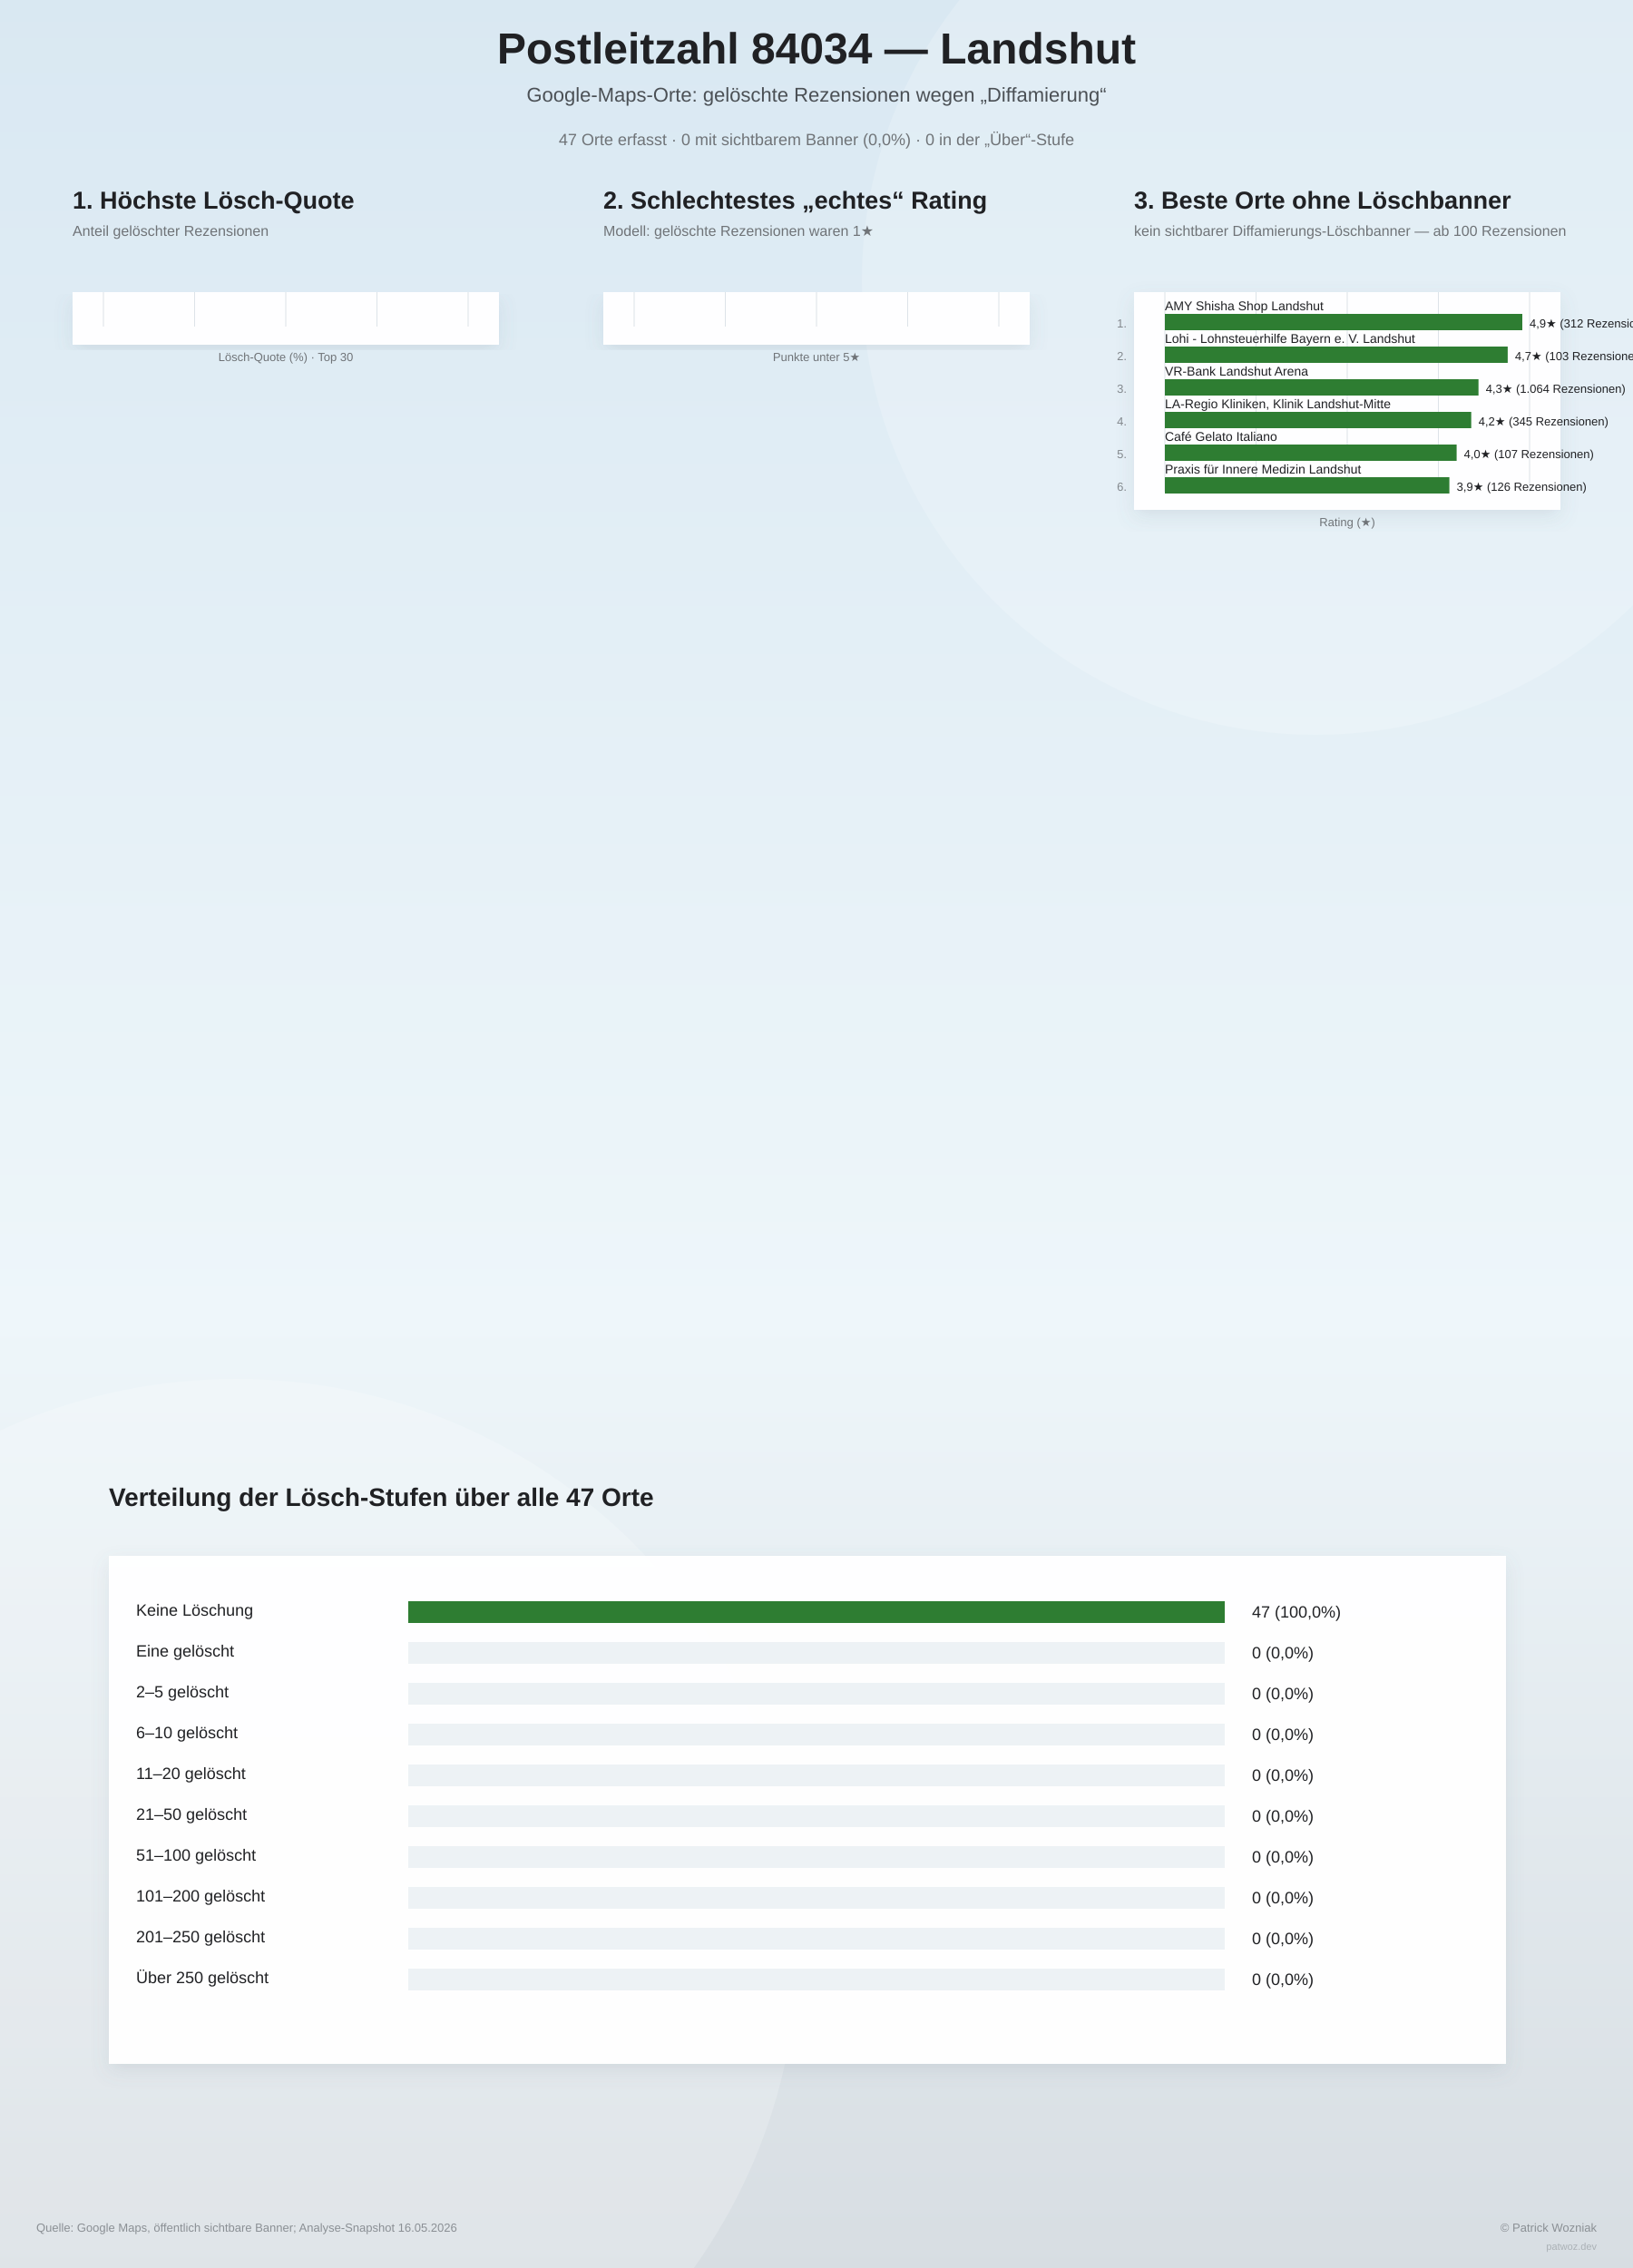
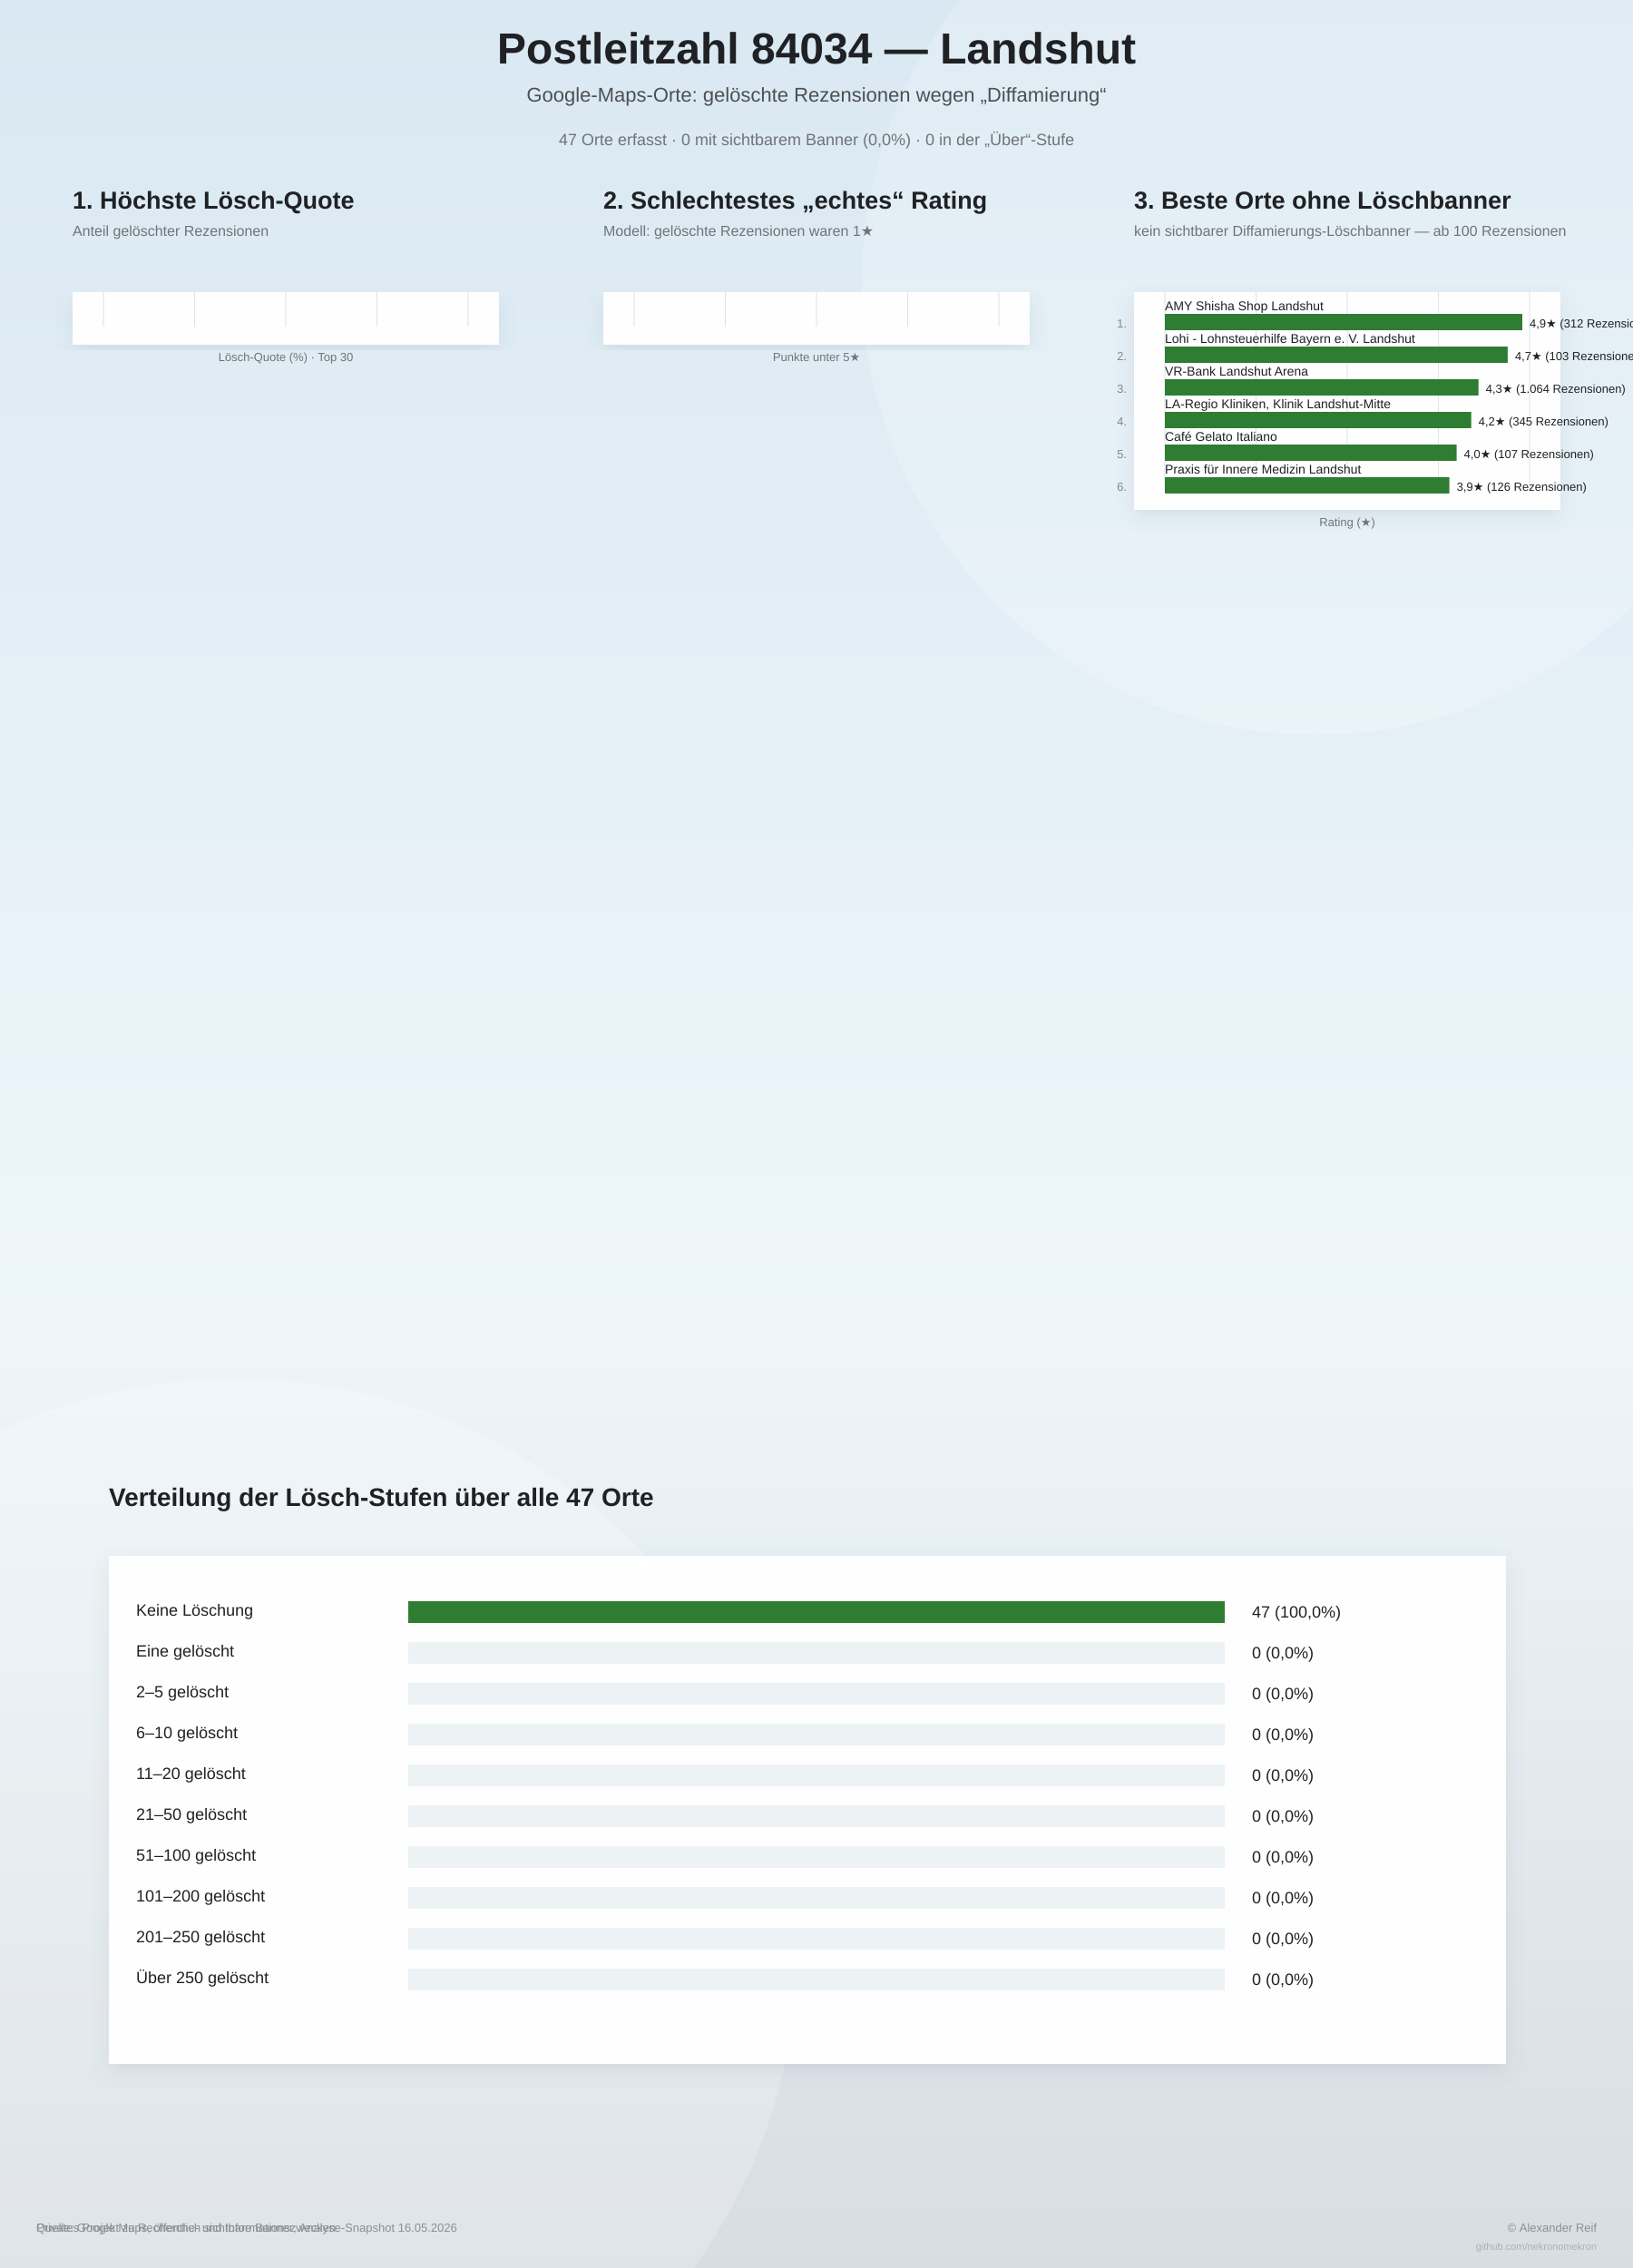
<svg xmlns="http://www.w3.org/2000/svg" width="1800" height="2500" viewBox="0 0 1800 2500">
  <defs>
    <linearGradient id="bg" x1="0" y1="0" x2="0" y2="1">
      <stop offset="0%" stop-color="#d9e8f2" />
      <stop offset="58%" stop-color="#eef6fa" />
      <stop offset="100%" stop-color="#d7dde2" />
    </linearGradient>
    <filter id="softShadow" x="-10%" y="-10%" width="120%" height="120%">
      <feDropShadow dx="0" dy="8" stdDeviation="10" flood-color="#6d7f8a" flood-opacity="0.16" />
    </filter>
  </defs>
  <rect width="100%" height="100%" fill="url(#bg)" />
  <circle cx="1450" cy="310" r="500" fill="#ffffff" opacity="0.18" />
  <circle cx="260" cy="2140" r="620" fill="#ffffff" opacity="0.20" />
  <text x="900" y="70" text-anchor="middle" font-family="Arial, sans-serif" font-size="48" font-weight="800" fill="#202124">Postleitzahl 84034 — Landshut</text>
  <text x="900" y="112" text-anchor="middle" font-family="Arial, sans-serif" font-size="22" fill="#4b5055">Google-Maps-Orte: gelöschte Rezensionen wegen „Diffamierung“</text>
  <text x="900" y="160" text-anchor="middle" font-family="Arial, sans-serif" font-size="18" fill="#6f7377">47 Orte erfasst · 0 mit sichtbarem Banner (0,0%) · 0 in der „Über“-Stufe</text>
  <g>
    <text x="80" y="230" font-family="Arial, sans-serif" font-size="27" font-weight="800" fill="#202124">1. Höchste Lösch-Quote</text>
    <text x="80" y="260" font-family="Arial, sans-serif" font-size="16" fill="#6f7377">Anteil gelöschter Rezensionen</text>
    <rect x="80" y="322" width="470" height="58" fill="#ffffff" opacity="0.96" filter="url(#softShadow)" />
    <line x1="114.0" y1="322" x2="114.0" y2="360.0" stroke="#dde3e8" stroke-width="1" />
    <line x1="214.5" y1="322" x2="214.5" y2="360.0" stroke="#dde3e8" stroke-width="1" />
    <line x1="315.0" y1="322" x2="315.0" y2="360.0" stroke="#dde3e8" stroke-width="1" />
    <line x1="415.5" y1="322" x2="415.5" y2="360.0" stroke="#dde3e8" stroke-width="1" />
    <line x1="516.0" y1="322" x2="516.0" y2="360.0" stroke="#dde3e8" stroke-width="1" />
    <text x="315" y="398.0" text-anchor="middle" font-family="Arial, sans-serif" font-size="13" fill="#6f7377">Lösch-Quote (%) · Top 30</text>
  </g>
  <g>
    <text x="665" y="230" font-family="Arial, sans-serif" font-size="27" font-weight="800" fill="#202124">2. Schlechtestes „echtes“ Rating</text>
    <text x="665" y="260" font-family="Arial, sans-serif" font-size="16" fill="#6f7377">Modell: gelöschte Rezensionen waren 1★</text>
    <rect x="665" y="322" width="470" height="58" fill="#ffffff" opacity="0.96" filter="url(#softShadow)" />
    <line x1="699.0" y1="322" x2="699.0" y2="360.0" stroke="#dde3e8" stroke-width="1" />
    <line x1="799.5" y1="322" x2="799.5" y2="360.0" stroke="#dde3e8" stroke-width="1" />
    <line x1="900.0" y1="322" x2="900.0" y2="360.0" stroke="#dde3e8" stroke-width="1" />
    <line x1="1000.5" y1="322" x2="1000.5" y2="360.0" stroke="#dde3e8" stroke-width="1" />
    <line x1="1101.0" y1="322" x2="1101.0" y2="360.0" stroke="#dde3e8" stroke-width="1" />
    <text x="900" y="398.0" text-anchor="middle" font-family="Arial, sans-serif" font-size="13" fill="#6f7377">Punkte unter 5★</text>
  </g>
  <g>
    <text x="1250" y="230" font-family="Arial, sans-serif" font-size="27" font-weight="800" fill="#202124">3. Beste Orte ohne Löschbanner</text>
    <text x="1250" y="260" font-family="Arial, sans-serif" font-size="16" fill="#6f7377">kein sichtbarer Diffamierungs-Löschbanner — ab 100 Rezensionen</text>
    <rect x="1250" y="322" width="470" height="240" fill="#ffffff" opacity="0.96" filter="url(#softShadow)" />
    <line x1="1284.0" y1="322" x2="1284.0" y2="542.0" stroke="#dde3e8" stroke-width="1" />
    <line x1="1384.5" y1="322" x2="1384.5" y2="542.0" stroke="#dde3e8" stroke-width="1" />
    <line x1="1485.0" y1="322" x2="1485.0" y2="542.0" stroke="#dde3e8" stroke-width="1" />
    <line x1="1585.5" y1="322" x2="1585.5" y2="542.0" stroke="#dde3e8" stroke-width="1" />
    <line x1="1686.0" y1="322" x2="1686.0" y2="542.0" stroke="#dde3e8" stroke-width="1" />
    <text x="1242" y="361.0" text-anchor="end" font-family="Arial, sans-serif" font-size="13" fill="#83888d">1.</text>
    <text x="1284" y="342.0" font-family="Arial, sans-serif" font-size="14" fill="#202124">AMY Shisha Shop Landshut</text>
    <rect x="1284" y="346.0" width="394.0" height="18" fill="#2e7d32" />
    <text x="1686.0" y="361.0" font-family="Arial, sans-serif" font-size="13" fill="#202124">4,9★  (312 Rezensionen)</text>
    <text x="1242" y="397.0" text-anchor="end" font-family="Arial, sans-serif" font-size="13" fill="#83888d">2.</text>
    <text x="1284" y="378.0" font-family="Arial, sans-serif" font-size="14" fill="#202124">Lohi - Lohnsteuerhilfe Bayern e. V. Landshut</text>
    <rect x="1284" y="382.0" width="377.9" height="18" fill="#2e7d32" />
    <text x="1669.9" y="397.0" font-family="Arial, sans-serif" font-size="13" fill="#202124">4,7★  (103 Rezensionen)</text>
    <text x="1242" y="433.0" text-anchor="end" font-family="Arial, sans-serif" font-size="13" fill="#83888d">3.</text>
    <text x="1284" y="414.0" font-family="Arial, sans-serif" font-size="14" fill="#202124">VR-Bank Landshut Arena</text>
    <rect x="1284" y="418.0" width="345.7" height="18" fill="#2e7d32" />
    <text x="1637.7" y="433.0" font-family="Arial, sans-serif" font-size="13" fill="#202124">4,3★  (1.064 Rezensionen)</text>
    <text x="1242" y="469.0" text-anchor="end" font-family="Arial, sans-serif" font-size="13" fill="#83888d">4.</text>
    <text x="1284" y="450.0" font-family="Arial, sans-serif" font-size="14" fill="#202124">LA-Regio Kliniken, Klinik Landshut-Mitte</text>
    <rect x="1284" y="454.0" width="337.7" height="18" fill="#2e7d32" />
    <text x="1629.7" y="469.0" font-family="Arial, sans-serif" font-size="13" fill="#202124">4,2★  (345 Rezensionen)</text>
    <text x="1242" y="505.0" text-anchor="end" font-family="Arial, sans-serif" font-size="13" fill="#83888d">5.</text>
    <text x="1284" y="486.0" font-family="Arial, sans-serif" font-size="14" fill="#202124">Café Gelato Italiano</text>
    <rect x="1284" y="490.0" width="321.6" height="18" fill="#2e7d32" />
    <text x="1613.6" y="505.0" font-family="Arial, sans-serif" font-size="13" fill="#202124">4,0★  (107 Rezensionen)</text>
    <text x="1242" y="541.0" text-anchor="end" font-family="Arial, sans-serif" font-size="13" fill="#83888d">6.</text>
    <text x="1284" y="522.0" font-family="Arial, sans-serif" font-size="14" fill="#202124">Praxis für Innere Medizin Landshut</text>
    <rect x="1284" y="526.0" width="313.6" height="18" fill="#2e7d32" />
    <text x="1605.6" y="541.0" font-family="Arial, sans-serif" font-size="13" fill="#202124">3,9★  (126 Rezensionen)</text>
    <text x="1485" y="580.0" text-anchor="middle" font-family="Arial, sans-serif" font-size="13" fill="#6f7377">Rating (★)</text>
  </g>
  <g>
    <text x="120" y="1660" font-family="Arial, sans-serif" font-size="28" font-weight="800" fill="#202124">Verteilung der Lösch-Stufen über alle 47 Orte</text>
    <rect x="120" y="1715" width="1540" height="560" fill="#ffffff" opacity="0.96" filter="url(#softShadow)" />
    <text x="150" y="1781" font-family="Arial, sans-serif" font-size="18" fill="#202124">Keine Löschung</text>
    <rect x="450" y="1765" width="900" height="24" fill="#edf2f5" />
    <rect x="450" y="1765" width="900.0" height="24" fill="#2e7d32" />
    <text x="1380" y="1783" font-family="Arial, sans-serif" font-size="18" fill="#202124">47 (100,0%)</text>
    <text x="150" y="1826" font-family="Arial, sans-serif" font-size="18" fill="#202124">Eine gelöscht</text>
    <rect x="450" y="1810" width="900" height="24" fill="#edf2f5" />
    <rect x="450" y="1810" width="0.0" height="24" fill="#8bc34a" />
    <text x="1380" y="1828" font-family="Arial, sans-serif" font-size="18" fill="#202124">0 (0,0%)</text>
    <text x="150" y="1871" font-family="Arial, sans-serif" font-size="18" fill="#202124">2–5 gelöscht</text>
    <rect x="450" y="1855" width="900" height="24" fill="#edf2f5" />
    <rect x="450" y="1855" width="0.0" height="24" fill="#cddc39" />
    <text x="1380" y="1873" font-family="Arial, sans-serif" font-size="18" fill="#202124">0 (0,0%)</text>
    <text x="150" y="1916" font-family="Arial, sans-serif" font-size="18" fill="#202124">6–10 gelöscht</text>
    <rect x="450" y="1900" width="900" height="24" fill="#edf2f5" />
    <rect x="450" y="1900" width="0.0" height="24" fill="#ffca28" />
    <text x="1380" y="1918" font-family="Arial, sans-serif" font-size="18" fill="#202124">0 (0,0%)</text>
    <text x="150" y="1961" font-family="Arial, sans-serif" font-size="18" fill="#202124">11–20 gelöscht</text>
    <rect x="450" y="1945" width="900" height="24" fill="#edf2f5" />
    <rect x="450" y="1945" width="0.0" height="24" fill="#ff9f1c" />
    <text x="1380" y="1963" font-family="Arial, sans-serif" font-size="18" fill="#202124">0 (0,0%)</text>
    <text x="150" y="2006" font-family="Arial, sans-serif" font-size="18" fill="#202124">21–50 gelöscht</text>
    <rect x="450" y="1990" width="900" height="24" fill="#edf2f5" />
    <rect x="450" y="1990" width="0.0" height="24" fill="#ff6d00" />
    <text x="1380" y="2008" font-family="Arial, sans-serif" font-size="18" fill="#202124">0 (0,0%)</text>
    <text x="150" y="2051" font-family="Arial, sans-serif" font-size="18" fill="#202124">51–100 gelöscht</text>
    <rect x="450" y="2035" width="900" height="24" fill="#edf2f5" />
    <rect x="450" y="2035" width="0.0" height="24" fill="#e5391b" />
    <text x="1380" y="2053" font-family="Arial, sans-serif" font-size="18" fill="#202124">0 (0,0%)</text>
    <text x="150" y="2096" font-family="Arial, sans-serif" font-size="18" fill="#202124">101–200 gelöscht</text>
    <rect x="450" y="2080" width="900" height="24" fill="#edf2f5" />
    <rect x="450" y="2080" width="0.0" height="24" fill="#c62828" />
    <text x="1380" y="2098" font-family="Arial, sans-serif" font-size="18" fill="#202124">0 (0,0%)</text>
    <text x="150" y="2141" font-family="Arial, sans-serif" font-size="18" fill="#202124">201–250 gelöscht</text>
    <rect x="450" y="2125" width="900" height="24" fill="#edf2f5" />
    <rect x="450" y="2125" width="0.0" height="24" fill="#8e1919" />
    <text x="1380" y="2143" font-family="Arial, sans-serif" font-size="18" fill="#202124">0 (0,0%)</text>
    <text x="150" y="2186" font-family="Arial, sans-serif" font-size="18" fill="#202124">Über 250 gelöscht</text>
    <rect x="450" y="2170" width="900" height="24" fill="#edf2f5" />
    <rect x="450" y="2170" width="0.0" height="24" fill="#5b0f0f" />
    <text x="1380" y="2188" font-family="Arial, sans-serif" font-size="18" fill="#202124">0 (0,0%)</text>
  </g>
  <text x="40" y="2460" font-family="Arial, sans-serif" font-size="13" fill="#8a8f94">Quelle: Google Maps, öffentlich sichtbare Banner; Analyse-Snapshot 16.05.2026</text>
-   <text x="1760" y="2460" text-anchor="end" font-family="Arial, sans-serif" font-size="13" fill="#8a8f94">© <a href="https://patwoz.dev" target="_blank" style="fill:#8a8f94;text-decoration:none">Patrick Wozniak</a>
+   <text x="40" y="2460" font-family="Arial, sans-serif" font-size="13" fill="#8a8f94">Privates Projekt zu Recherche- und Informationszwecken</text>
+   <text x="1760" y="2460" text-anchor="end" font-family="Arial, sans-serif" font-size="13" fill="#8a8f94">© <a href="https://github.com/nekronomekron" target="_blank" style="fill:#8a8f94;text-decoration:none">Alexander Reif</a>
  </text>
-   <text x="1760" y="2480" text-anchor="end" font-family="Arial, sans-serif" font-size="11" fill="#aab0b5">patwoz.dev</text>
+   <text x="1760" y="2480" text-anchor="end" font-family="Arial, sans-serif" font-size="11" fill="#aab0b5">github.com/nekronomekron</text>
</svg>
